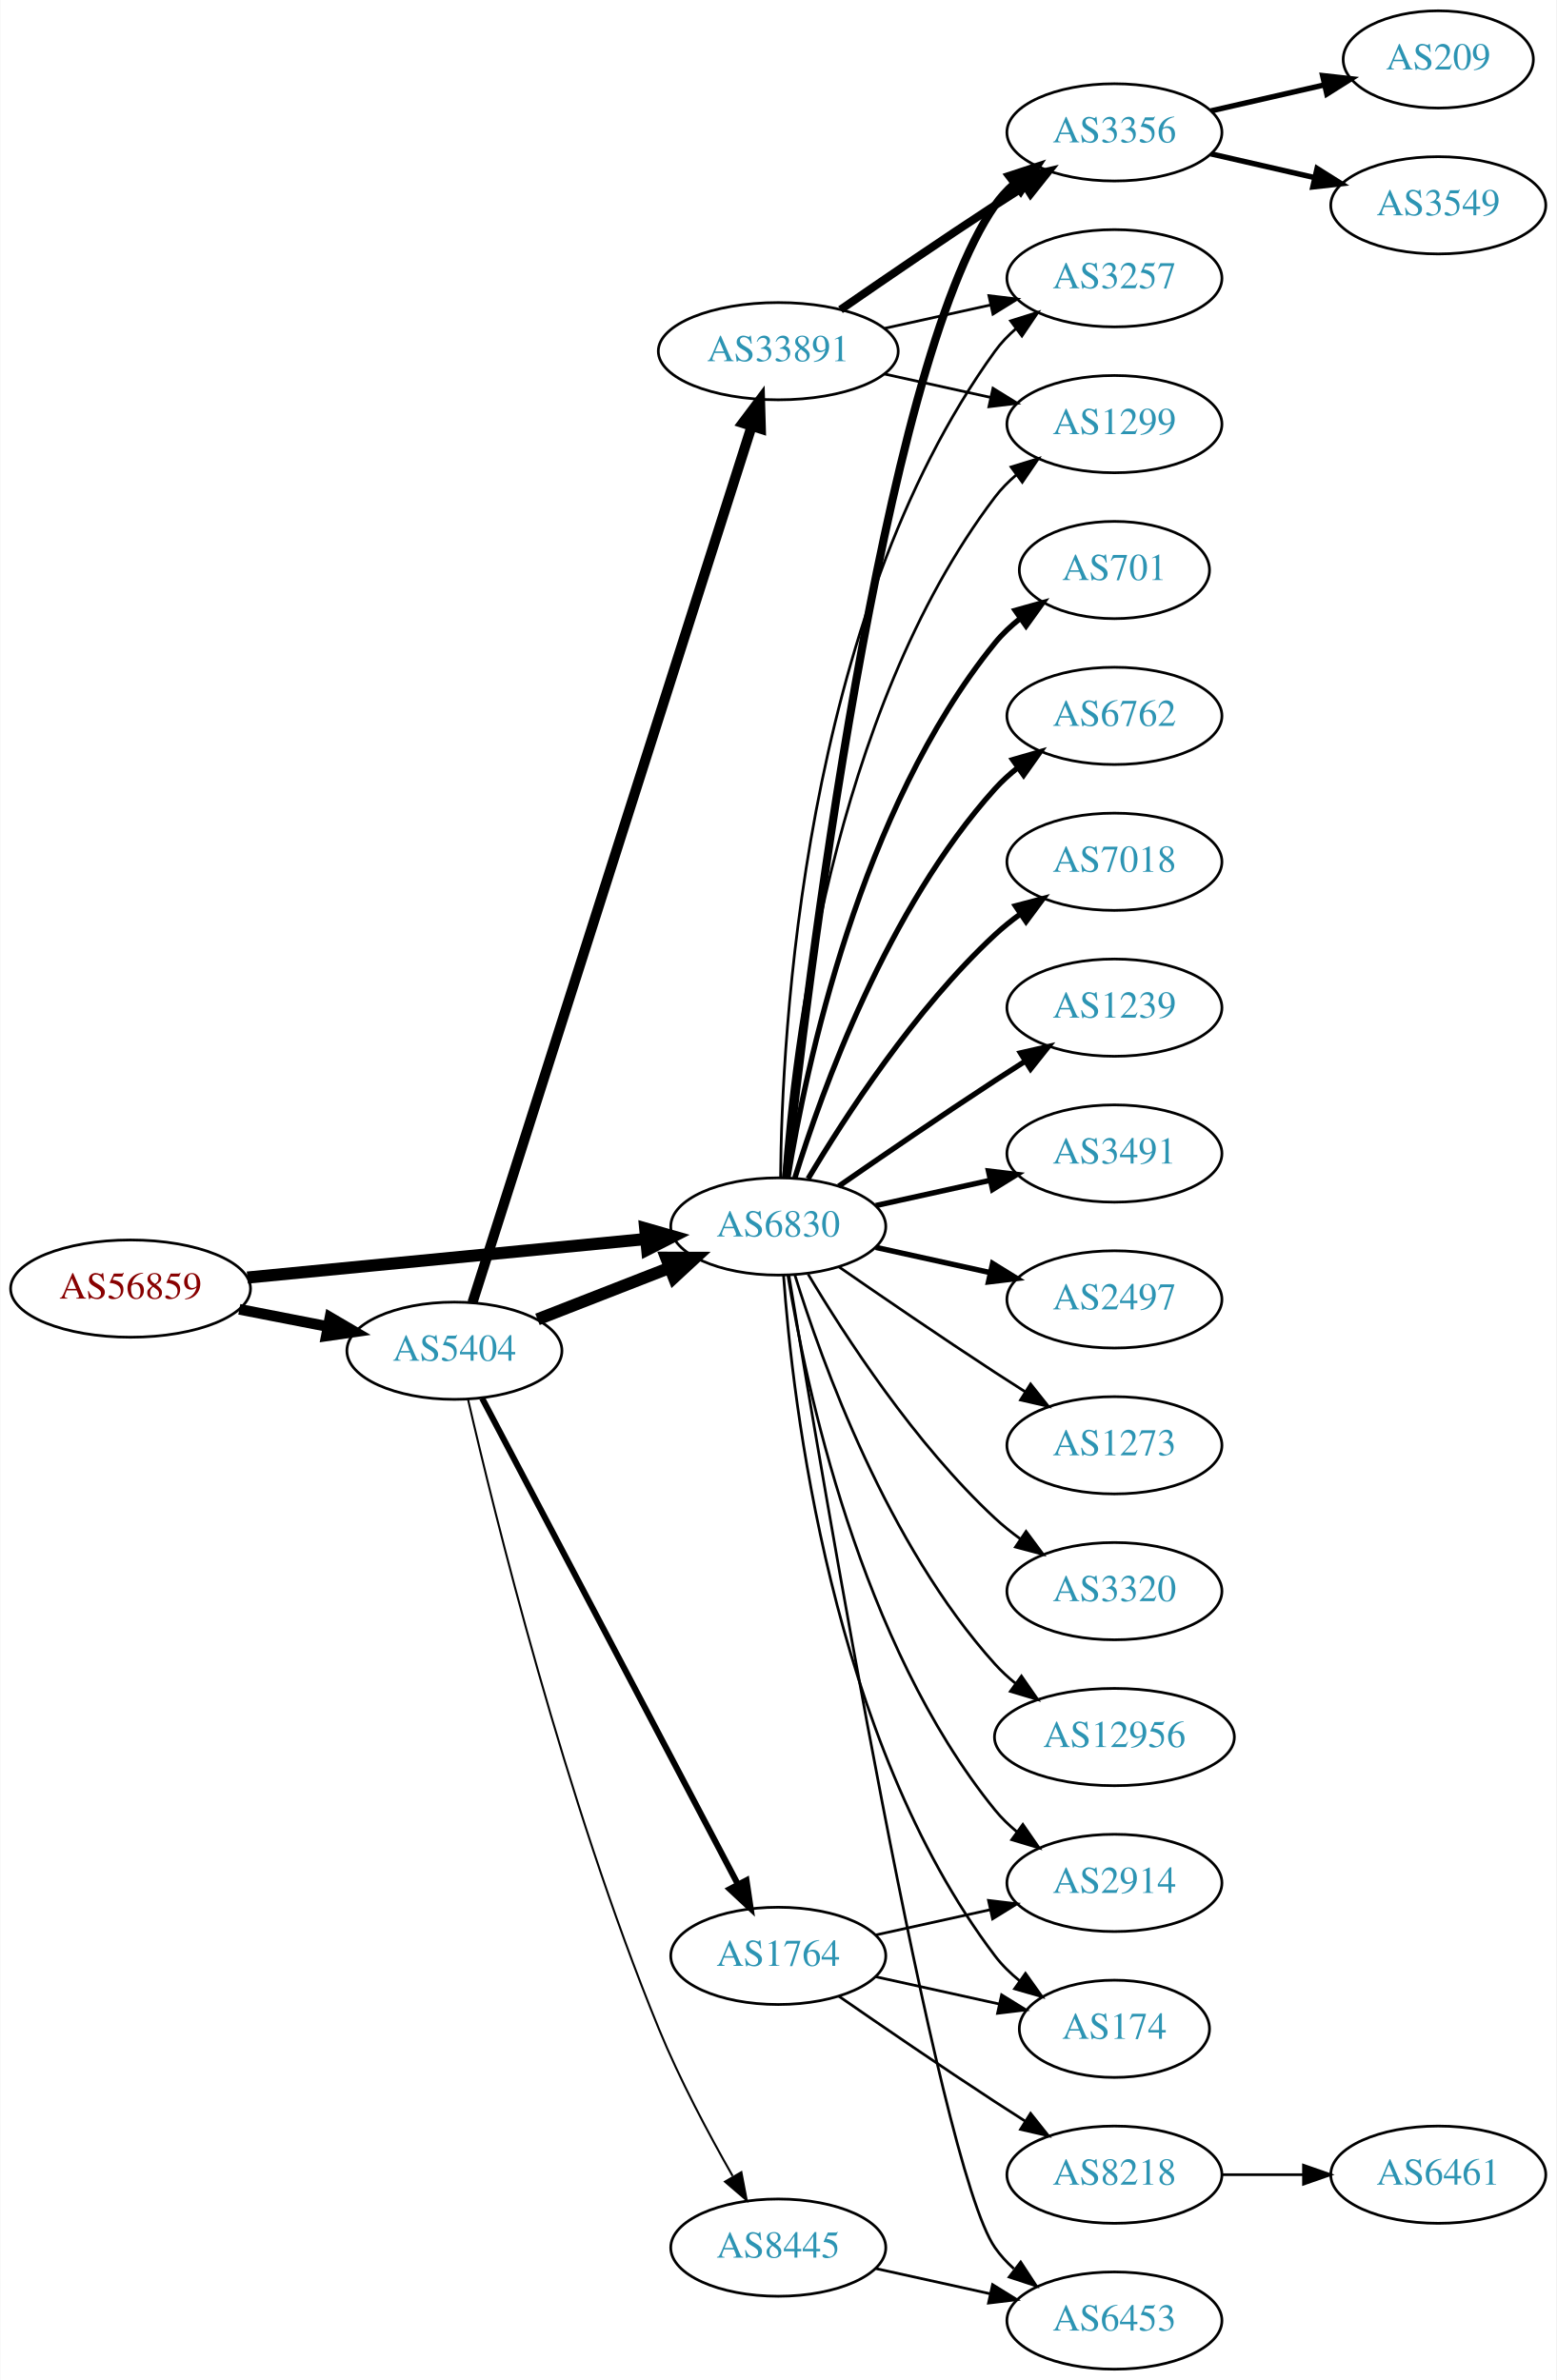
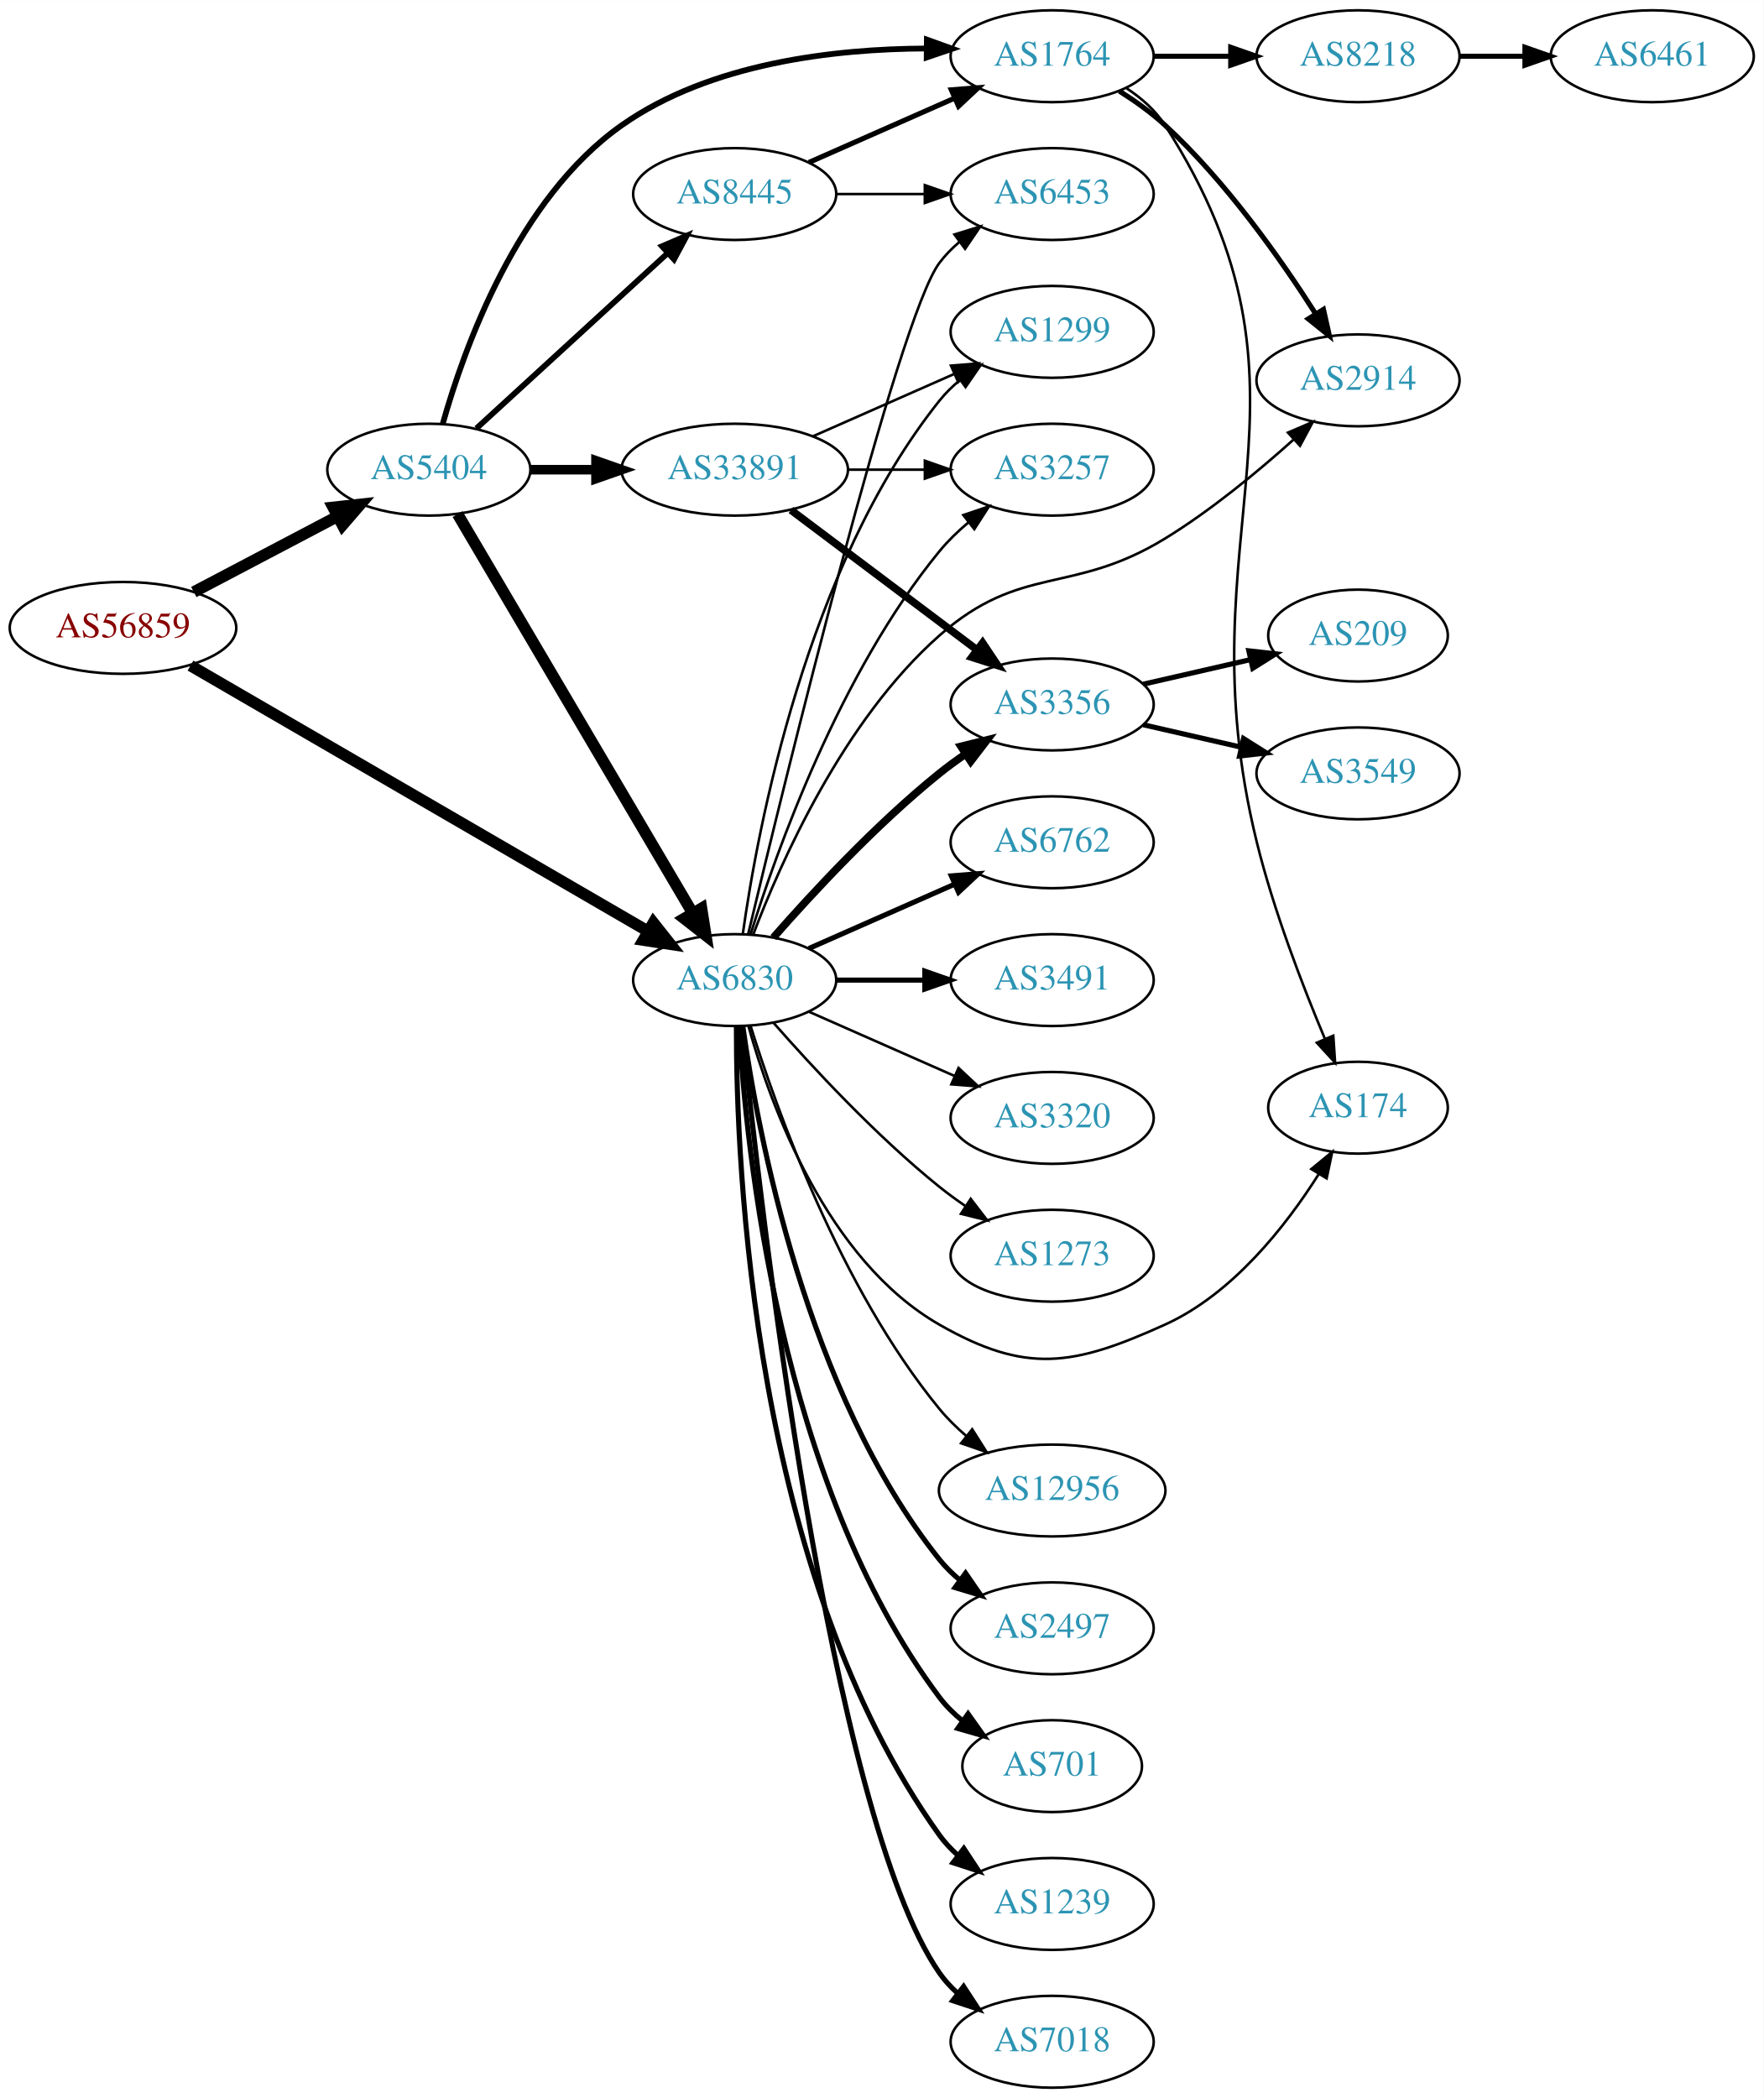
- <svg xmlns="http://www.w3.org/2000/svg" xmlns:xlink="http://www.w3.org/1999/xlink" width="576pt" height="881pt" viewBox="0.00 0.00 575.76 881.00">
-   <g id="graph0" class="graph" transform="scale(1 1) rotate(0) translate(4 877)">
-     <polygon fill="white" stroke="none" points="-4,4 -4,-877 571.762,-877 571.762,4 -4,4" />
+ <svg xmlns="http://www.w3.org/2000/svg" xmlns:xlink="http://www.w3.org/1999/xlink" width="691pt" height="822pt" viewBox="0.00 0.00 691.06 822.00">
+   <g id="graph0" class="graph" transform="scale(1 1) rotate(0) translate(4 818)">
+     <polygon fill="white" stroke="none" points="-4,4 -4,-818 687.055,-818 687.055,4 -4,4" />
    <g id="node1" class="node">
      <g id="a_node1">
        <a xlink:href="/asn/56859" xlink:title="AS56859 ~ BNP PARIBAS S.A. [AT]">
-           <ellipse fill="#ffffff" stroke="black" cx="44.196" cy="-400" rx="44.393" ry="18" />
-           <text text-anchor="middle" x="44.196" y="-396.3" font-family="Times,serif" font-size="14.00" fill="#880000">AS56859</text>
+           <ellipse fill="#ffffff" stroke="black" cx="44.196" cy="-572" rx="44.393" ry="18" />
+           <text text-anchor="middle" x="44.196" y="-568.3" font-family="Times,serif" font-size="14.00" fill="#880000">AS56859</text>
        </a>
      </g>
    </g>
    <g id="node2" class="node">
      <g id="a_node2">
        <a xlink:href="/asn/5404" xlink:title="AS5404 ~ ASN conova communications GmbH [AT]">
-           <ellipse fill="#ffffff" stroke="black" cx="164.039" cy="-377" rx="39.794" ry="18" />
-           <text text-anchor="middle" x="164.039" y="-373.3" font-family="Times,serif" font-size="14.00" fill="#2c94b3">AS5404</text>
+           <ellipse fill="#ffffff" stroke="black" cx="164.039" cy="-634" rx="39.794" ry="18" />
+           <text text-anchor="middle" x="164.039" y="-630.3" font-family="Times,serif" font-size="14.00" fill="#2c94b3">AS5404</text>
        </a>
      </g>
    </g>
    <g id="edge1" class="edge">
-       <path fill="none" stroke="black" stroke-width="3.971" d="M84.436,-392.341C94.888,-390.301 106.274,-388.079 117.052,-385.975" />
-       <polygon fill="black" stroke="black" stroke-width="3.971" points="118.005,-389.356 127.149,-384.005 116.664,-382.485 118.005,-389.356" />
+       <path fill="none" stroke="black" stroke-width="4.5" d="M71.936,-586.069C88.591,-594.831 110.193,-606.197 128.182,-615.661" />
+       <polygon fill="black" stroke="black" stroke-width="4.5" points="126.531,-619.241 137.214,-620.413 130.198,-612.272 126.531,-619.241" />
    </g>
    <g id="node3" class="node">
      <g id="a_node3">
        <a xlink:href="/asn/6830" xlink:title="AS6830 ~ LibertyGlobal [AT]">
-           <ellipse fill="#ffffff" stroke="black" cx="283.881" cy="-423" rx="39.794" ry="18" />
-           <text text-anchor="middle" x="283.881" y="-419.3" font-family="Times,serif" font-size="14.00" fill="#2c94b3">AS6830</text>
+           <ellipse fill="#ffffff" stroke="black" cx="283.881" cy="-434" rx="39.794" ry="18" />
+           <text text-anchor="middle" x="283.881" y="-430.3" font-family="Times,serif" font-size="14.00" fill="#2c94b3">AS6830</text>
        </a>
      </g>
    </g>
    <g id="edge2" class="edge">
-       <path fill="none" stroke="black" stroke-width="4.5" d="M87.415,-404.085C128.788,-408.089 191.758,-414.182 234.981,-418.365" />
-       <polygon fill="black" stroke="black" stroke-width="4.5" points="234.642,-422.288 244.974,-419.332 235.4,-414.449 234.642,-422.288" />
-     </g>
-     <g id="edge4" class="edge">
-       <path fill="none" stroke="black" stroke-width="4.5" d="M194.775,-388.608C209.569,-394.382 227.646,-401.439 243.568,-407.654" />
-       <polygon fill="black" stroke="black" stroke-width="4.5" points="242.407,-411.428 253.154,-411.396 245.27,-404.092 242.407,-411.428" />
+       <path fill="none" stroke="black" stroke-width="4.5" d="M70.632,-557.232C113.948,-532.083 201.985,-480.968 249.943,-453.124" />
+       <polygon fill="black" stroke="black" stroke-width="4.5" points="252.022,-456.47 258.693,-448.044 248.068,-449.66 252.022,-456.47" />
+     </g>
+     <g id="edge5" class="edge">
+       <path fill="none" stroke="black" stroke-width="4.5" d="M175.29,-616.601C196.01,-581.436 242.974,-501.729 267.428,-460.226" />
+       <polygon fill="black" stroke="black" stroke-width="4.5" points="270.885,-462.116 272.569,-451.501 264.1,-458.118 270.885,-462.116" />
    </g>
    <g id="node4" class="node">
      <g id="a_node4">
-         <a xlink:href="/asn/33891" xlink:title="AS33891 ~ CORE-BACKBONE GMBH GLOBAL NETWORK [DE]">
-           <ellipse fill="#ffffff" stroke="black" cx="283.881" cy="-747" rx="44.393" ry="18" />
-           <text text-anchor="middle" x="283.881" y="-743.3" font-family="Times,serif" font-size="14.00" fill="#2c94b3">AS33891</text>
+         <a xlink:href="/asn/1764" xlink:title="AS1764 ~ NEXTLAYER-AS [AT]">
+           <ellipse fill="#ffffff" stroke="black" cx="408.273" cy="-796" rx="39.794" ry="18" />
+           <text text-anchor="middle" x="408.273" y="-792.3" font-family="Times,serif" font-size="14.00" fill="#2c94b3">AS1764</text>
        </a>
      </g>
    </g>
    <g id="edge3" class="edge">
-       <path fill="none" stroke="black" stroke-width="3.75" d="M170.722,-394.846C189.697,-454.421 250.956,-646.76 274.003,-719.124" />
-       <polygon fill="black" stroke="black" stroke-width="3.75" points="270.747,-720.434 277.116,-728.9 277.417,-718.309 270.747,-720.434" />
+       <path fill="none" stroke="black" stroke-width="2.25" d="M169.455,-651.858C177.769,-681.44 198.714,-740.198 239.685,-769 274.355,-793.372 322.957,-798.883 358.898,-799.032" />
+       <polygon fill="black" stroke="black" stroke-width="2.25" points="359.18,-802.529 369.146,-798.932 359.112,-795.529 359.18,-802.529" />
    </g>
    <g id="node5" class="node">
      <g id="a_node5">
-         <a xlink:href="/asn/1764" xlink:title="AS1764 ~ NEXTLAYER-AS [AT]">
-           <ellipse fill="#ffffff" stroke="black" cx="283.881" cy="-153" rx="39.794" ry="18" />
-           <text text-anchor="middle" x="283.881" y="-149.3" font-family="Times,serif" font-size="14.00" fill="#2c94b3">AS1764</text>
-         </a>
-       </g>
-     </g>
-     <g id="edge5" class="edge">
-       <path fill="none" stroke="black" stroke-width="2.25" d="M174.286,-359.423C194.852,-320.33 244.484,-225.987 268.875,-179.623" />
-       <polygon fill="black" stroke="black" stroke-width="2.25" points="272.119,-180.975 273.677,-170.495 265.924,-177.716 272.119,-180.975" />
+         <a xlink:href="/asn/33891" xlink:title="AS33891 ~ CORE-BACKBONE GMBH GLOBAL NETWORK [DE]">
+           <ellipse fill="#ffffff" stroke="black" cx="283.881" cy="-634" rx="44.393" ry="18" />
+           <text text-anchor="middle" x="283.881" y="-630.3" font-family="Times,serif" font-size="14.00" fill="#2c94b3">AS33891</text>
+         </a>
+       </g>
+     </g>
+     <g id="edge4" class="edge">
+       <path fill="none" stroke="black" stroke-width="3.75" d="M203.951,-634C212.054,-634 220.729,-634 229.255,-634" />
+       <polygon fill="black" stroke="black" stroke-width="3.75" points="229.533,-637.5 239.533,-634 229.533,-630.5 229.533,-637.5" />
    </g>
    <g id="node6" class="node">
      <g id="a_node6">
        <a xlink:href="/asn/8445" xlink:title="AS8445 ~ SALZBURG-AG-AS [AT]">
-           <ellipse fill="#ffffff" stroke="black" cx="283.881" cy="-45" rx="39.794" ry="18" />
-           <text text-anchor="middle" x="283.881" y="-41.3" font-family="Times,serif" font-size="14.00" fill="#2c94b3">AS8445</text>
+           <ellipse fill="#ffffff" stroke="black" cx="283.881" cy="-742" rx="39.794" ry="18" />
+           <text text-anchor="middle" x="283.881" y="-738.3" font-family="Times,serif" font-size="14.00" fill="#2c94b3">AS8445</text>
        </a>
      </g>
    </g>
    <g id="edge6" class="edge">
-       <path fill="none" stroke="black" stroke-width="0.75" d="M169.09,-358.927C178.758,-317.058 204.986,-210.536 239.685,-126 247.403,-107.197 258.151,-87.027 266.995,-71.517" />
-       <polygon fill="black" stroke="black" stroke-width="0.75" points="270.226,-72.923 272.212,-62.516 264.169,-69.413 270.226,-72.923" />
-     </g>
-     <g id="node7" class="node">
-       <g id="a_node7">
-         <a xlink:href="/asn/3356" xlink:title="AS3356 ~ Level 3 Parent, LLC [US]">
-           <ellipse fill="#ffffff" stroke="black" cx="408.273" cy="-828" rx="39.794" ry="18" />
-           <text text-anchor="middle" x="408.273" y="-824.3" font-family="Times,serif" font-size="14.00" fill="#2c94b3">AS3356</text>
-         </a>
-       </g>
-     </g>
-     <g id="edge16" class="edge">
-       <path fill="none" stroke="black" stroke-width="3" d="M286.783,-441.09C294.101,-508.033 322.153,-740.932 364.077,-801 366.051,-803.828 368.426,-806.422 371.034,-808.786" />
-       <polygon fill="black" stroke="black" stroke-width="3" points="369.326,-811.886 379.39,-815.196 373.587,-806.332 369.326,-811.886" />
+       <path fill="none" stroke="black" stroke-width="2.25" d="M182.681,-650.169C202.554,-668.382 235.016,-698.133 257.585,-718.817" />
+       <polygon fill="black" stroke="black" stroke-width="2.25" points="255.381,-721.545 265.118,-725.721 260.111,-716.384 255.381,-721.545" />
    </g>
    <g id="node8" class="node">
      <g id="a_node8">
-         <a xlink:href="/asn/3257" xlink:title="AS3257 ~ GTT [DE]">
-           <ellipse fill="#ffffff" stroke="black" cx="408.273" cy="-774" rx="39.794" ry="18" />
-           <text text-anchor="middle" x="408.273" y="-770.3" font-family="Times,serif" font-size="14.00" fill="#2c94b3">AS3257</text>
-         </a>
-       </g>
-     </g>
-     <g id="edge22" class="edge">
-       <path fill="none" stroke="black" d="M284.733,-441.078C285.182,-493.561 292.835,-648.452 364.077,-747 366.279,-750.046 368.941,-752.825 371.848,-755.341" />
-       <polygon fill="black" stroke="black" points="369.863,-758.226 379.973,-761.392 374.044,-752.612 369.863,-758.226" />
+         <a xlink:href="/asn/2914" xlink:title="AS2914 ~ NTT America, Inc. [US]">
+           <ellipse fill="#ffffff" stroke="black" cx="528.116" cy="-669" rx="39.794" ry="18" />
+           <text text-anchor="middle" x="528.116" y="-665.3" font-family="Times,serif" font-size="14.00" fill="#2c94b3">AS2914</text>
+         </a>
+       </g>
+     </g>
+     <g id="edge20" class="edge">
+       <path fill="none" stroke="black" d="M291.08,-451.716C301.813,-480.047 326.388,-535.735 364.077,-569 396.137,-597.297 416.004,-584.665 452.469,-607 470.483,-618.033 488.759,-633.133 502.718,-645.668" />
+       <polygon fill="black" stroke="black" points="500.664,-648.533 510.404,-652.702 505.39,-643.369 500.664,-648.533" />
    </g>
    <g id="node9" class="node">
      <g id="a_node9">
-         <a xlink:href="/asn/1299" xlink:title="AS1299 ~ Telia Carrier [EU]">
-           <ellipse fill="#ffffff" stroke="black" cx="408.273" cy="-720" rx="39.794" ry="18" />
-           <text text-anchor="middle" x="408.273" y="-716.3" font-family="Times,serif" font-size="14.00" fill="#2c94b3">AS1299</text>
-         </a>
-       </g>
-     </g>
-     <g id="edge20" class="edge">
-       <path fill="none" stroke="black" d="M285.83,-441.036C289.116,-487.457 303.426,-613.007 364.077,-693 366.348,-695.995 369.056,-698.74 371.992,-701.235" />
-       <polygon fill="black" stroke="black" points="370.032,-704.138 380.157,-707.256 374.186,-698.504 370.032,-704.138" />
-     </g>
-     <g id="node10" class="node">
-       <g id="a_node10">
-         <a xlink:href="/asn/701" xlink:title="AS701 ~ UUNET [US]">
-           <ellipse fill="#ffffff" stroke="black" cx="408.273" cy="-666" rx="35.194" ry="18" />
-           <text text-anchor="middle" x="408.273" y="-662.3" font-family="Times,serif" font-size="14.00" fill="#2c94b3">AS701</text>
-         </a>
-       </g>
-     </g>
-     <g id="edge10" class="edge">
-       <path fill="none" stroke="black" stroke-width="2" d="M287.462,-441.178C293.917,-480.997 313.988,-577.286 364.077,-639 366.773,-642.322 369.993,-645.352 373.442,-648.083" />
-       <polygon fill="black" stroke="black" stroke-width="2" points="371.567,-651.043 381.767,-653.906 375.579,-645.307 371.567,-651.043" />
+         <a xlink:href="/asn/174" xlink:title="AS174 ~ Cogent Communications [US]">
+           <ellipse fill="#ffffff" stroke="black" cx="528.116" cy="-384" rx="35.194" ry="18" />
+           <text text-anchor="middle" x="528.116" y="-380.3" font-family="Times,serif" font-size="14.00" fill="#2c94b3">AS174</text>
+         </a>
+       </g>
+     </g>
+     <g id="edge21" class="edge">
+       <path fill="none" stroke="black" d="M289.293,-415.859C297.816,-385.294 319.748,-324.389 364.077,-299 398.167,-279.475 416.68,-282.799 452.469,-299 479.001,-311.01 499.842,-337.627 512.683,-357.899" />
+       <polygon fill="black" stroke="black" points="509.835,-359.953 518.011,-366.691 515.822,-356.325 509.835,-359.953" />
    </g>
    <g id="node11" class="node">
      <g id="a_node11">
-         <a xlink:href="/asn/6762" xlink:title="AS6762 ~ TELECOM ITALIA SPARKLE S.p.A. [IT]">
-           <ellipse fill="#ffffff" stroke="black" cx="408.273" cy="-612" rx="39.794" ry="18" />
-           <text text-anchor="middle" x="408.273" y="-608.3" font-family="Times,serif" font-size="14.00" fill="#2c94b3">AS6762</text>
-         </a>
-       </g>
-     </g>
-     <g id="edge11" class="edge">
-       <path fill="none" stroke="black" stroke-width="2" d="M290.019,-440.94C299.922,-472.979 324.259,-540.812 364.077,-585 366.593,-587.792 369.465,-590.401 372.504,-592.812" />
-       <polygon fill="black" stroke="black" stroke-width="2" points="370.633,-595.776 380.812,-598.715 374.687,-590.07 370.633,-595.776" />
+         <a xlink:href="/asn/3257" xlink:title="AS3257 ~ GTT [DE]">
+           <ellipse fill="#ffffff" stroke="black" cx="408.273" cy="-634" rx="39.794" ry="18" />
+           <text text-anchor="middle" x="408.273" y="-630.3" font-family="Times,serif" font-size="14.00" fill="#2c94b3">AS3257</text>
+         </a>
+       </g>
+     </g>
+     <g id="edge26" class="edge">
+       <path fill="none" stroke="black" d="M290.052,-451.782C300.16,-484.299 325.024,-554.378 364.077,-602 367.395,-606.046 371.331,-609.854 375.456,-613.335" />
+       <polygon fill="black" stroke="black" points="373.466,-616.222 383.507,-619.602 377.766,-610.698 373.466,-616.222" />
    </g>
    <g id="node12" class="node">
      <g id="a_node12">
-         <a xlink:href="/asn/7018" xlink:title="AS7018 ~ AT&amp;T Services, Inc. [US]">
-           <ellipse fill="#ffffff" stroke="black" cx="408.273" cy="-558" rx="39.794" ry="18" />
-           <text text-anchor="middle" x="408.273" y="-554.3" font-family="Times,serif" font-size="14.00" fill="#2c94b3">AS7018</text>
-         </a>
-       </g>
-     </g>
-     <g id="edge12" class="edge">
-       <path fill="none" stroke="black" stroke-width="2" d="M294.927,-440.671C308.498,-463.472 334.43,-503.472 364.077,-531 366.984,-533.699 370.197,-536.28 373.521,-538.703" />
-       <polygon fill="black" stroke="black" stroke-width="2" points="371.656,-541.667 381.899,-544.375 375.58,-535.87 371.656,-541.667" />
+         <a xlink:href="/asn/1299" xlink:title="AS1299 ~ Telia Carrier [EU]">
+           <ellipse fill="#ffffff" stroke="black" cx="408.273" cy="-688" rx="39.794" ry="18" />
+           <text text-anchor="middle" x="408.273" y="-684.3" font-family="Times,serif" font-size="14.00" fill="#2c94b3">AS1299</text>
+         </a>
+       </g>
+     </g>
+     <g id="edge24" class="edge">
+       <path fill="none" stroke="black" d="M287.07,-452.161C292.853,-493.403 311.852,-595.608 364.077,-661 366.423,-663.937 369.18,-666.643 372.148,-669.114" />
+       <polygon fill="black" stroke="black" points="370.215,-672.036 380.356,-675.101 374.34,-666.38 370.215,-672.036" />
    </g>
    <g id="node13" class="node">
      <g id="a_node13">
-         <a xlink:href="/asn/1239" xlink:title="AS1239 ~ Sprint [US]">
-           <ellipse fill="#ffffff" stroke="black" cx="408.273" cy="-504" rx="39.794" ry="18" />
-           <text text-anchor="middle" x="408.273" y="-500.3" font-family="Times,serif" font-size="14.00" fill="#2c94b3">AS1239</text>
-         </a>
-       </g>
-     </g>
-     <g id="edge13" class="edge">
-       <path fill="none" stroke="black" stroke-width="2" d="M306.238,-437.901C322.089,-448.877 344.292,-464.079 364.077,-477 367.659,-479.339 371.43,-481.759 375.19,-484.144" />
-       <polygon fill="black" stroke="black" stroke-width="2" points="373.523,-487.231 383.851,-489.596 377.252,-481.307 373.523,-487.231" />
+         <a xlink:href="/asn/3356" xlink:title="AS3356 ~ Level 3 Parent, LLC [US]">
+           <ellipse fill="#ffffff" stroke="black" cx="408.273" cy="-542" rx="39.794" ry="18" />
+           <text text-anchor="middle" x="408.273" y="-538.3" font-family="Times,serif" font-size="14.00" fill="#2c94b3">AS3356</text>
+         </a>
+       </g>
+     </g>
+     <g id="edge23" class="edge">
+       <path fill="none" stroke="black" stroke-width="3" d="M299.033,-450.663C314.135,-467.894 339.256,-495.024 364.077,-515 367.333,-517.62 370.858,-520.192 374.442,-522.646" />
+       <polygon fill="black" stroke="black" stroke-width="3" points="372.53,-525.577 382.815,-528.121 376.361,-519.719 372.53,-525.577" />
    </g>
    <g id="node14" class="node">
      <g id="a_node14">
-         <a xlink:href="/asn/3491" xlink:title="AS3491 ~ PCCW Global, Inc. [US]">
-           <ellipse fill="#ffffff" stroke="black" cx="408.273" cy="-450" rx="39.794" ry="18" />
-           <text text-anchor="middle" x="408.273" y="-446.3" font-family="Times,serif" font-size="14.00" fill="#2c94b3">AS3491</text>
+         <a xlink:href="/asn/2497" xlink:title="AS2497 ~ Internet Initiative Japan Inc. [JP]">
+           <ellipse fill="#ffffff" stroke="black" cx="408.273" cy="-180" rx="39.794" ry="18" />
+           <text text-anchor="middle" x="408.273" y="-176.3" font-family="Times,serif" font-size="14.00" fill="#2c94b3">AS2497</text>
        </a>
      </g>
    </g>
    <g id="edge14" class="edge">
-       <path fill="none" stroke="black" stroke-width="2" d="M319.954,-430.737C333.141,-433.646 348.321,-436.995 362.287,-440.076" />
-       <polygon fill="black" stroke="black" stroke-width="2" points="361.676,-443.525 372.196,-442.262 363.184,-436.69 361.676,-443.525" />
+       <path fill="none" stroke="black" stroke-width="2" d="M287.07,-415.839C292.853,-374.597 311.852,-272.392 364.077,-207 366.423,-204.063 369.18,-201.357 372.148,-198.886" />
+       <polygon fill="black" stroke="black" stroke-width="2" points="374.34,-201.62 380.356,-192.899 370.215,-195.964 374.34,-201.62" />
    </g>
    <g id="node15" class="node">
      <g id="a_node15">
-         <a xlink:href="/asn/2497" xlink:title="AS2497 ~ Internet Initiative Japan Inc. [JP]">
-           <ellipse fill="#ffffff" stroke="black" cx="408.273" cy="-396" rx="39.794" ry="18" />
-           <text text-anchor="middle" x="408.273" y="-392.3" font-family="Times,serif" font-size="14.00" fill="#2c94b3">AS2497</text>
+         <a xlink:href="/asn/701" xlink:title="AS701 ~ UUNET [US]">
+           <ellipse fill="#ffffff" stroke="black" cx="408.273" cy="-126" rx="35.194" ry="18" />
+           <text text-anchor="middle" x="408.273" y="-122.3" font-family="Times,serif" font-size="14.00" fill="#2c94b3">AS701</text>
        </a>
      </g>
    </g>
    <g id="edge15" class="edge">
-       <path fill="none" stroke="black" stroke-width="2" d="M319.954,-415.263C333.141,-412.354 348.321,-409.005 362.287,-405.924" />
-       <polygon fill="black" stroke="black" stroke-width="2" points="363.184,-409.31 372.196,-403.738 361.676,-402.475 363.184,-409.31" />
+       <path fill="none" stroke="black" stroke-width="2" d="M285.576,-415.937C288.263,-368.22 301.284,-236.736 364.077,-153 366.644,-149.577 369.783,-146.484 373.187,-143.718" />
+       <polygon fill="black" stroke="black" stroke-width="2" points="375.325,-146.492 381.463,-137.856 371.28,-140.78 375.325,-146.492" />
    </g>
    <g id="node16" class="node">
      <g id="a_node16">
-         <a xlink:href="/asn/1273" xlink:title="AS1273 ~ Vodafone Group PLC [EU]">
-           <ellipse fill="#ffffff" stroke="black" cx="408.273" cy="-342" rx="39.794" ry="18" />
-           <text text-anchor="middle" x="408.273" y="-338.3" font-family="Times,serif" font-size="14.00" fill="#2c94b3">AS1273</text>
-         </a>
-       </g>
-     </g>
-     <g id="edge17" class="edge">
-       <path fill="none" stroke="black" d="M306.238,-408.099C322.089,-397.123 344.292,-381.921 364.077,-369 367.659,-366.661 371.43,-364.241 375.19,-361.856" />
-       <polygon fill="black" stroke="black" points="377.252,-364.693 383.851,-356.404 373.523,-358.769 377.252,-364.693" />
+         <a xlink:href="/asn/1239" xlink:title="AS1239 ~ Sprint [US]">
+           <ellipse fill="#ffffff" stroke="black" cx="408.273" cy="-72" rx="39.794" ry="18" />
+           <text text-anchor="middle" x="408.273" y="-68.3" font-family="Times,serif" font-size="14.00" fill="#2c94b3">AS1239</text>
+         </a>
+       </g>
+     </g>
+     <g id="edge16" class="edge">
+       <path fill="none" stroke="black" stroke-width="2" d="M284.549,-415.702C284.47,-361.84 290.763,-201.229 364.077,-99 366.087,-96.197 368.487,-93.622 371.112,-91.269" />
+       <polygon fill="black" stroke="black" stroke-width="2" points="373.665,-93.724 379.495,-84.877 369.42,-88.158 373.665,-93.724" />
    </g>
    <g id="node17" class="node">
      <g id="a_node17">
-         <a xlink:href="/asn/2914" xlink:title="AS2914 ~ NTT America, Inc. [US]">
-           <ellipse fill="#ffffff" stroke="black" cx="408.273" cy="-180" rx="39.794" ry="18" />
-           <text text-anchor="middle" x="408.273" y="-176.3" font-family="Times,serif" font-size="14.00" fill="#2c94b3">AS2914</text>
-         </a>
-       </g>
-     </g>
-     <g id="edge18" class="edge">
-       <path fill="none" stroke="black" d="M287.462,-404.822C293.917,-365.003 313.988,-268.714 364.077,-207 366.446,-204.082 369.219,-201.388 372.196,-198.925" />
-       <polygon fill="black" stroke="black" points="374.387,-201.659 380.418,-192.948 370.271,-195.997 374.387,-201.659" />
+         <a xlink:href="/asn/7018" xlink:title="AS7018 ~ AT&amp;T Services, Inc. [US]">
+           <ellipse fill="#ffffff" stroke="black" cx="408.273" cy="-18" rx="39.794" ry="18" />
+           <text text-anchor="middle" x="408.273" y="-14.3" font-family="Times,serif" font-size="14.00" fill="#2c94b3">AS7018</text>
+         </a>
+       </g>
+     </g>
+     <g id="edge17" class="edge">
+       <path fill="none" stroke="black" stroke-width="2" d="M286.67,-415.857C293.685,-347.605 321.061,-107.008 364.077,-45 366.043,-42.166 368.413,-39.569 371.017,-37.202" />
+       <polygon fill="black" stroke="black" stroke-width="2" points="373.569,-39.655 379.367,-30.787 369.304,-34.104 373.569,-39.655" />
    </g>
    <g id="node18" class="node">
      <g id="a_node18">
-         <a xlink:href="/asn/3320" xlink:title="AS3320 ~ DTAG [DE]">
-           <ellipse fill="#ffffff" stroke="black" cx="408.273" cy="-288" rx="39.794" ry="18" />
-           <text text-anchor="middle" x="408.273" y="-284.3" font-family="Times,serif" font-size="14.00" fill="#2c94b3">AS3320</text>
-         </a>
-       </g>
-     </g>
-     <g id="edge19" class="edge">
-       <path fill="none" stroke="black" d="M294.927,-405.329C308.498,-382.528 334.43,-342.528 364.077,-315 366.984,-312.301 370.197,-309.72 373.521,-307.297" />
-       <polygon fill="black" stroke="black" points="375.58,-310.13 381.899,-301.625 371.656,-304.333 375.58,-310.13" />
+         <a xlink:href="/asn/6762" xlink:title="AS6762 ~ TELECOM ITALIA SPARKLE S.p.A. [IT]">
+           <ellipse fill="#ffffff" stroke="black" cx="408.273" cy="-488" rx="39.794" ry="18" />
+           <text text-anchor="middle" x="408.273" y="-484.3" font-family="Times,serif" font-size="14.00" fill="#2c94b3">AS6762</text>
+         </a>
+       </g>
+     </g>
+     <g id="edge18" class="edge">
+       <path fill="none" stroke="black" stroke-width="2" d="M312.96,-446.389C329.908,-453.866 351.706,-463.483 370.075,-471.588" />
+       <polygon fill="black" stroke="black" stroke-width="2" points="368.763,-474.834 379.325,-475.669 371.589,-468.43 368.763,-474.834" />
    </g>
    <g id="node19" class="node">
      <g id="a_node19">
+         <a xlink:href="/asn/3491" xlink:title="AS3491 ~ PCCW Global, Inc. [US]">
+           <ellipse fill="#ffffff" stroke="black" cx="408.273" cy="-434" rx="39.794" ry="18" />
+           <text text-anchor="middle" x="408.273" y="-430.3" font-family="Times,serif" font-size="14.00" fill="#2c94b3">AS3491</text>
+         </a>
+       </g>
+     </g>
+     <g id="edge19" class="edge">
+       <path fill="none" stroke="black" stroke-width="2" d="M323.607,-434C334.545,-434 346.596,-434 358.062,-434" />
+       <polygon fill="black" stroke="black" stroke-width="2" points="358.38,-437.5 368.38,-434 358.38,-430.5 358.38,-437.5" />
+     </g>
+     <g id="node20" class="node">
+       <g id="a_node20">
+         <a xlink:href="/asn/3320" xlink:title="AS3320 ~ DTAG [DE]">
+           <ellipse fill="#ffffff" stroke="black" cx="408.273" cy="-380" rx="39.794" ry="18" />
+           <text text-anchor="middle" x="408.273" y="-376.3" font-family="Times,serif" font-size="14.00" fill="#2c94b3">AS3320</text>
+         </a>
+       </g>
+     </g>
+     <g id="edge22" class="edge">
+       <path fill="none" stroke="black" d="M312.96,-421.611C329.908,-414.134 351.706,-404.517 370.075,-396.412" />
+       <polygon fill="black" stroke="black" points="371.589,-399.57 379.325,-392.331 368.763,-393.166 371.589,-399.57" />
+     </g>
+     <g id="node21" class="node">
+       <g id="a_node21">
+         <a xlink:href="/asn/1273" xlink:title="AS1273 ~ Vodafone Group PLC [EU]">
+           <ellipse fill="#ffffff" stroke="black" cx="408.273" cy="-326" rx="39.794" ry="18" />
+           <text text-anchor="middle" x="408.273" y="-322.3" font-family="Times,serif" font-size="14.00" fill="#2c94b3">AS1273</text>
+         </a>
+       </g>
+     </g>
+     <g id="edge25" class="edge">
+       <path fill="none" stroke="black" d="M299.033,-417.337C314.135,-400.106 339.256,-372.976 364.077,-353 367.333,-350.38 370.858,-347.808 374.442,-345.354" />
+       <polygon fill="black" stroke="black" points="376.361,-348.281 382.815,-339.879 372.53,-342.423 376.361,-348.281" />
+     </g>
+     <g id="node22" class="node">
+       <g id="a_node22">
+         <a xlink:href="/asn/6453" xlink:title="AS6453 ~ TATA COMMUNICATIONS (AMERICA) INC [US]">
+           <ellipse fill="#ffffff" stroke="black" cx="408.273" cy="-742" rx="39.794" ry="18" />
+           <text text-anchor="middle" x="408.273" y="-738.3" font-family="Times,serif" font-size="14.00" fill="#2c94b3">AS6453</text>
+         </a>
+       </g>
+     </g>
+     <g id="edge27" class="edge">
+       <path fill="none" stroke="black" d="M289.165,-452.045C303.19,-510.671 347.771,-693.255 364.077,-715 366.332,-718.007 369.029,-720.76 371.959,-723.26" />
+       <polygon fill="black" stroke="black" points="369.993,-726.159 380.115,-729.288 374.153,-720.53 369.993,-726.159" />
+     </g>
+     <g id="node23" class="node">
+       <g id="a_node23">
        <a xlink:href="/asn/12956" xlink:title="AS12956 ~ TELXIUS [ES]">
          <ellipse fill="#ffffff" stroke="black" cx="408.273" cy="-234" rx="44.393" ry="18" />
          <text text-anchor="middle" x="408.273" y="-230.3" font-family="Times,serif" font-size="14.00" fill="#2c94b3">AS12956</text>
        </a>
      </g>
    </g>
-     <g id="edge21" class="edge">
-       <path fill="none" stroke="black" d="M290.019,-405.06C299.922,-373.021 324.259,-305.188 364.077,-261 366.397,-258.425 369.019,-256.006 371.796,-253.756" />
-       <polygon fill="black" stroke="black" points="373.872,-256.574 379.911,-247.868 369.762,-250.908 373.872,-256.574" />
-     </g>
-     <g id="node20" class="node">
-       <g id="a_node20">
-         <a xlink:href="/asn/174" xlink:title="AS174 ~ Cogent Communications [US]">
-           <ellipse fill="#ffffff" stroke="black" cx="408.273" cy="-126" rx="35.194" ry="18" />
-           <text text-anchor="middle" x="408.273" y="-122.3" font-family="Times,serif" font-size="14.00" fill="#2c94b3">AS174</text>
-         </a>
-       </g>
-     </g>
-     <g id="edge23" class="edge">
-       <path fill="none" stroke="black" d="M285.83,-404.964C289.116,-358.543 303.426,-232.993 364.077,-153 366.662,-149.591 369.812,-146.506 373.222,-143.745" />
-       <polygon fill="black" stroke="black" points="375.361,-146.519 381.506,-137.888 371.32,-140.804 375.361,-146.519" />
-     </g>
-     <g id="node21" class="node">
-       <g id="a_node21">
-         <a xlink:href="/asn/6453" xlink:title="AS6453 ~ TATA COMMUNICATIONS (AMERICA) INC [US]">
-           <ellipse fill="#ffffff" stroke="black" cx="408.273" cy="-18" rx="39.794" ry="18" />
-           <text text-anchor="middle" x="408.273" y="-14.3" font-family="Times,serif" font-size="14.00" fill="#2c94b3">AS6453</text>
-         </a>
-       </g>
-     </g>
-     <g id="edge24" class="edge">
-       <path fill="none" stroke="black" d="M287.807,-404.958C299.456,-333.839 342.923,-75.309 364.077,-45 366.051,-42.172 368.426,-39.578 371.034,-37.214" />
-       <polygon fill="black" stroke="black" points="373.587,-39.668 379.39,-30.803 369.326,-34.114 373.587,-39.668" />
+     <g id="edge28" class="edge">
+       <path fill="none" stroke="black" d="M290.052,-416.218C300.16,-383.701 325.024,-313.622 364.077,-266 367.169,-262.229 370.799,-258.665 374.617,-255.379" />
+       <polygon fill="black" stroke="black" points="376.942,-258.003 382.609,-249.051 372.597,-252.515 376.942,-258.003" />
+     </g>
+     <g id="node7" class="node">
+       <g id="a_node7">
+         <a xlink:href="/asn/8218" xlink:title="AS8218 ~ legacy Neotelecoms [FR]">
+           <ellipse fill="#ffffff" stroke="black" cx="528.116" cy="-796" rx="39.794" ry="18" />
+           <text text-anchor="middle" x="528.116" y="-792.3" font-family="Times,serif" font-size="14.00" fill="#2c94b3">AS8218</text>
+         </a>
+       </g>
    </g>
    <g id="edge7" class="edge">
-       <path fill="none" stroke="black" stroke-width="3" d="M306.912,-762.367C322.714,-773.305 344.571,-788.261 364.077,-801 367.659,-803.339 371.43,-805.759 375.19,-808.144" />
-       <polygon fill="black" stroke="black" stroke-width="3" points="373.523,-811.231 383.851,-813.596 377.252,-805.307 373.523,-811.231" />
+       <path fill="none" stroke="black" stroke-width="2" d="M448.186,-796C457.739,-796 468.089,-796 478.052,-796" />
+       <polygon fill="black" stroke="black" stroke-width="2" points="478.244,-799.5 488.244,-796 478.244,-792.5 478.244,-799.5" />
    </g>
    <g id="edge8" class="edge">
-       <path fill="none" stroke="black" d="M323.271,-755.469C335.662,-758.202 349.509,-761.257 362.329,-764.085" />
-       <polygon fill="black" stroke="black" points="361.825,-767.558 372.344,-766.295 363.333,-760.722 361.825,-767.558" />
+       <path fill="none" stroke="black" stroke-width="2" d="M434.619,-782.343C440.785,-778.447 447.134,-773.912 452.469,-769 476.318,-747.045 497.788,-716.593 511.514,-695.077" />
+       <polygon fill="black" stroke="black" stroke-width="2" points="514.572,-696.788 516.907,-686.454 508.637,-693.077 514.572,-696.788" />
    </g>
    <g id="edge9" class="edge">
-       <path fill="none" stroke="black" d="M323.271,-738.531C335.662,-735.798 349.509,-732.743 362.329,-729.915" />
-       <polygon fill="black" stroke="black" points="363.333,-733.278 372.344,-727.705 361.825,-726.442 363.333,-733.278" />
-     </g>
-     <g id="edge29" class="edge">
-       <path fill="none" stroke="black" d="M319.954,-160.737C333.141,-163.646 348.321,-166.995 362.287,-170.076" />
-       <polygon fill="black" stroke="black" points="361.676,-173.525 372.196,-172.262 363.184,-166.69 361.676,-173.525" />
-     </g>
-     <g id="edge28" class="edge">
-       <path fill="none" stroke="black" d="M319.954,-145.263C334.187,-142.123 350.742,-138.471 365.586,-135.196" />
-       <polygon fill="black" stroke="black" points="366.529,-138.572 375.54,-133 365.021,-131.737 366.529,-138.572" />
+       <path fill="none" stroke="black" d="M437.486,-783.416C443.285,-779.584 448.748,-774.808 452.469,-769 520.392,-662.982 458.344,-610.253 488.469,-488 495.083,-461.159 506.428,-431.727 515.12,-411.045" />
+       <polygon fill="black" stroke="black" points="518.426,-412.216 519.141,-401.645 511.99,-409.462 518.426,-412.216" />
+     </g>
+     <g id="edge11" class="edge">
+       <path fill="none" stroke="black" d="M328.377,-634C338.066,-634 348.403,-634 358.295,-634" />
+       <polygon fill="black" stroke="black" points="358.398,-637.5 368.398,-634 358.398,-630.5 358.398,-637.5" />
+     </g>
+     <g id="edge12" class="edge">
+       <path fill="none" stroke="black" d="M314.509,-647.072C331.103,-654.393 351.963,-663.597 369.696,-671.421" />
+       <polygon fill="black" stroke="black" points="368.618,-674.77 379.18,-675.605 371.443,-668.366 368.618,-674.77" />
+     </g>
+     <g id="edge13" class="edge">
+       <path fill="none" stroke="black" stroke-width="3" d="M305.921,-618.185C326.042,-603.06 356.532,-580.141 378.815,-563.392" />
+       <polygon fill="black" stroke="black" stroke-width="3" points="381.024,-566.11 386.915,-557.303 376.818,-560.514 381.024,-566.11" />
+     </g>
+     <g id="edge31" class="edge">
+       <path fill="none" stroke="black" stroke-width="2" d="M312.96,-754.389C329.908,-761.866 351.706,-771.483 370.075,-779.588" />
+       <polygon fill="black" stroke="black" stroke-width="2" points="368.763,-782.834 379.325,-783.669 371.589,-776.43 368.763,-782.834" />
+     </g>
+     <g id="edge32" class="edge">
+       <path fill="none" stroke="black" d="M323.607,-742C334.545,-742 346.596,-742 358.062,-742" />
+       <polygon fill="black" stroke="black" points="358.38,-745.5 368.38,-742 358.38,-738.5 358.38,-745.5" />
+     </g>
+     <g id="node10" class="node">
+       <g id="a_node10">
+         <a xlink:href="/asn/6461" xlink:title="AS6461 ~ Zayo Bandwidth [US]">
+           <ellipse fill="#ffffff" stroke="black" cx="643.409" cy="-796" rx="39.794" ry="18" />
+           <text text-anchor="middle" x="643.409" y="-792.3" font-family="Times,serif" font-size="14.00" fill="#2c94b3">AS6461</text>
+         </a>
+       </g>
+     </g>
+     <g id="edge10" class="edge">
+       <path fill="none" stroke="black" stroke-width="2" d="M567.788,-796C575.991,-796 584.755,-796 593.287,-796" />
+       <polygon fill="black" stroke="black" stroke-width="2" points="593.526,-799.5 603.526,-796 593.526,-792.5 593.526,-799.5" />
    </g>
    <g id="node24" class="node">
      <g id="a_node24">
-         <a xlink:href="/asn/8218" xlink:title="AS8218 ~ legacy Neotelecoms [FR]">
-           <ellipse fill="#ffffff" stroke="black" cx="408.273" cy="-72" rx="39.794" ry="18" />
-           <text text-anchor="middle" x="408.273" y="-68.3" font-family="Times,serif" font-size="14.00" fill="#2c94b3">AS8218</text>
-         </a>
-       </g>
-     </g>
-     <g id="edge27" class="edge">
-       <path fill="none" stroke="black" d="M306.238,-138.099C322.089,-127.123 344.292,-111.921 364.077,-99 367.659,-96.661 371.43,-94.241 375.19,-91.856" />
-       <polygon fill="black" stroke="black" points="377.252,-94.693 383.851,-86.404 373.523,-88.769 377.252,-94.693" />
-     </g>
-     <g id="edge31" class="edge">
-       <path fill="none" stroke="black" d="M319.954,-37.263C333.141,-34.354 348.321,-31.005 362.287,-27.924" />
-       <polygon fill="black" stroke="black" points="363.184,-31.31 372.196,-25.738 361.676,-24.475 363.184,-31.31" />
-     </g>
-     <g id="node22" class="node">
-       <g id="a_node22">
-         <a xlink:href="/asn/209" xlink:title="AS209 ~ CenturyLink Communications, LLC [US]">
-           <ellipse fill="#ffffff" stroke="black" cx="528.116" cy="-855" rx="35.194" ry="18" />
-           <text text-anchor="middle" x="528.116" y="-851.3" font-family="Times,serif" font-size="14.00" fill="#2c94b3">AS209</text>
-         </a>
-       </g>
-     </g>
-     <g id="edge25" class="edge">
-       <path fill="none" stroke="black" stroke-width="2" d="M443.993,-835.955C457.085,-838.955 472.107,-842.396 485.748,-845.522" />
-       <polygon fill="black" stroke="black" stroke-width="2" points="485.326,-849.016 495.855,-847.838 486.89,-842.193 485.326,-849.016" />
-     </g>
-     <g id="node23" class="node">
-       <g id="a_node23">
        <a xlink:href="/asn/3549" xlink:title="AS3549 ~ Level 3 Parent, LLC [US]">
-           <ellipse fill="#ffffff" stroke="black" cx="528.116" cy="-801" rx="39.794" ry="18" />
-           <text text-anchor="middle" x="528.116" y="-797.3" font-family="Times,serif" font-size="14.00" fill="#2c94b3">AS3549</text>
-         </a>
-       </g>
-     </g>
-     <g id="edge26" class="edge">
-       <path fill="none" stroke="black" stroke-width="2" d="M443.993,-820.045C455.993,-817.296 469.613,-814.175 482.306,-811.267" />
-       <polygon fill="black" stroke="black" stroke-width="2" points="483.272,-814.636 492.238,-808.991 481.708,-807.813 483.272,-814.636" />
+           <ellipse fill="#ffffff" stroke="black" cx="528.116" cy="-515" rx="39.794" ry="18" />
+           <text text-anchor="middle" x="528.116" y="-511.3" font-family="Times,serif" font-size="14.00" fill="#2c94b3">AS3549</text>
+         </a>
+       </g>
+     </g>
+     <g id="edge29" class="edge">
+       <path fill="none" stroke="black" stroke-width="2" d="M443.993,-534.045C455.993,-531.296 469.613,-528.175 482.306,-525.267" />
+       <polygon fill="black" stroke="black" stroke-width="2" points="483.272,-528.636 492.238,-522.991 481.708,-521.813 483.272,-528.636" />
    </g>
    <g id="node25" class="node">
      <g id="a_node25">
-         <a xlink:href="/asn/6461" xlink:title="AS6461 ~ Zayo Bandwidth [US]">
-           <ellipse fill="#ffffff" stroke="black" cx="528.116" cy="-72" rx="39.794" ry="18" />
-           <text text-anchor="middle" x="528.116" y="-68.3" font-family="Times,serif" font-size="14.00" fill="#2c94b3">AS6461</text>
+         <a xlink:href="/asn/209" xlink:title="AS209 ~ CenturyLink Communications, LLC [US]">
+           <ellipse fill="#ffffff" stroke="black" cx="528.116" cy="-569" rx="35.194" ry="18" />
+           <text text-anchor="middle" x="528.116" y="-565.3" font-family="Times,serif" font-size="14.00" fill="#2c94b3">AS209</text>
        </a>
      </g>
    </g>
    <g id="edge30" class="edge">
-       <path fill="none" stroke="black" d="M448.186,-72C457.739,-72 468.089,-72 478.052,-72" />
-       <polygon fill="black" stroke="black" points="478.244,-75.5 488.244,-72 478.244,-68.5 478.244,-75.5" />
+       <path fill="none" stroke="black" stroke-width="2" d="M443.993,-549.955C457.085,-552.955 472.107,-556.396 485.748,-559.522" />
+       <polygon fill="black" stroke="black" stroke-width="2" points="485.326,-563.016 495.855,-561.838 486.89,-556.193 485.326,-563.016" />
    </g>
  </g>
</svg>
